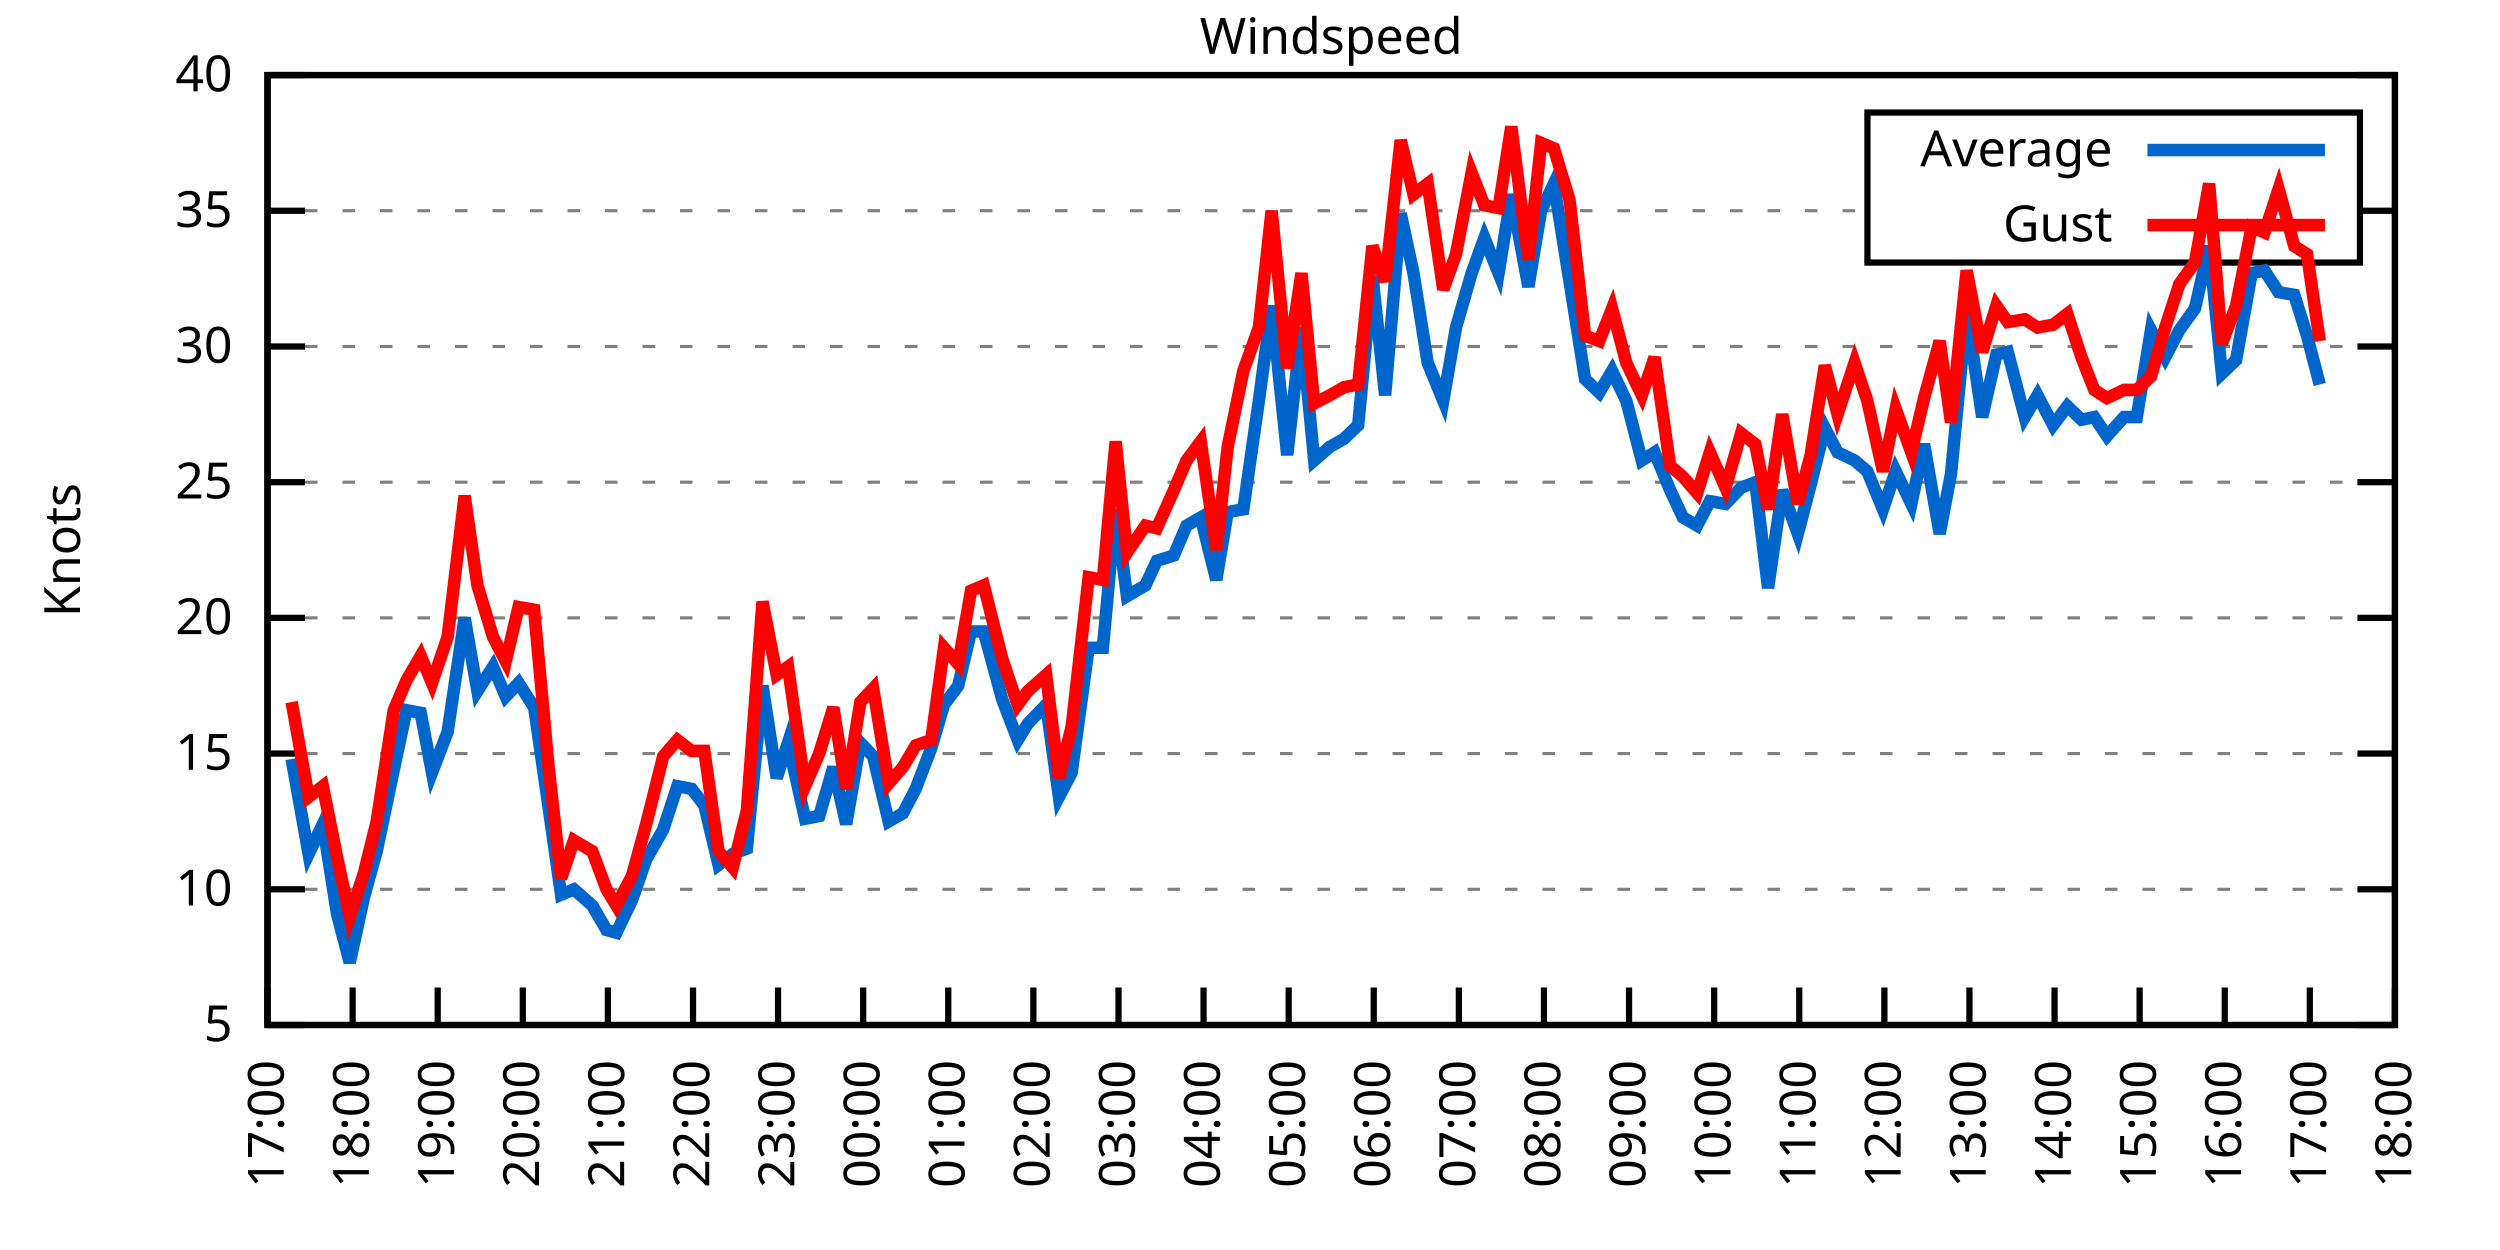
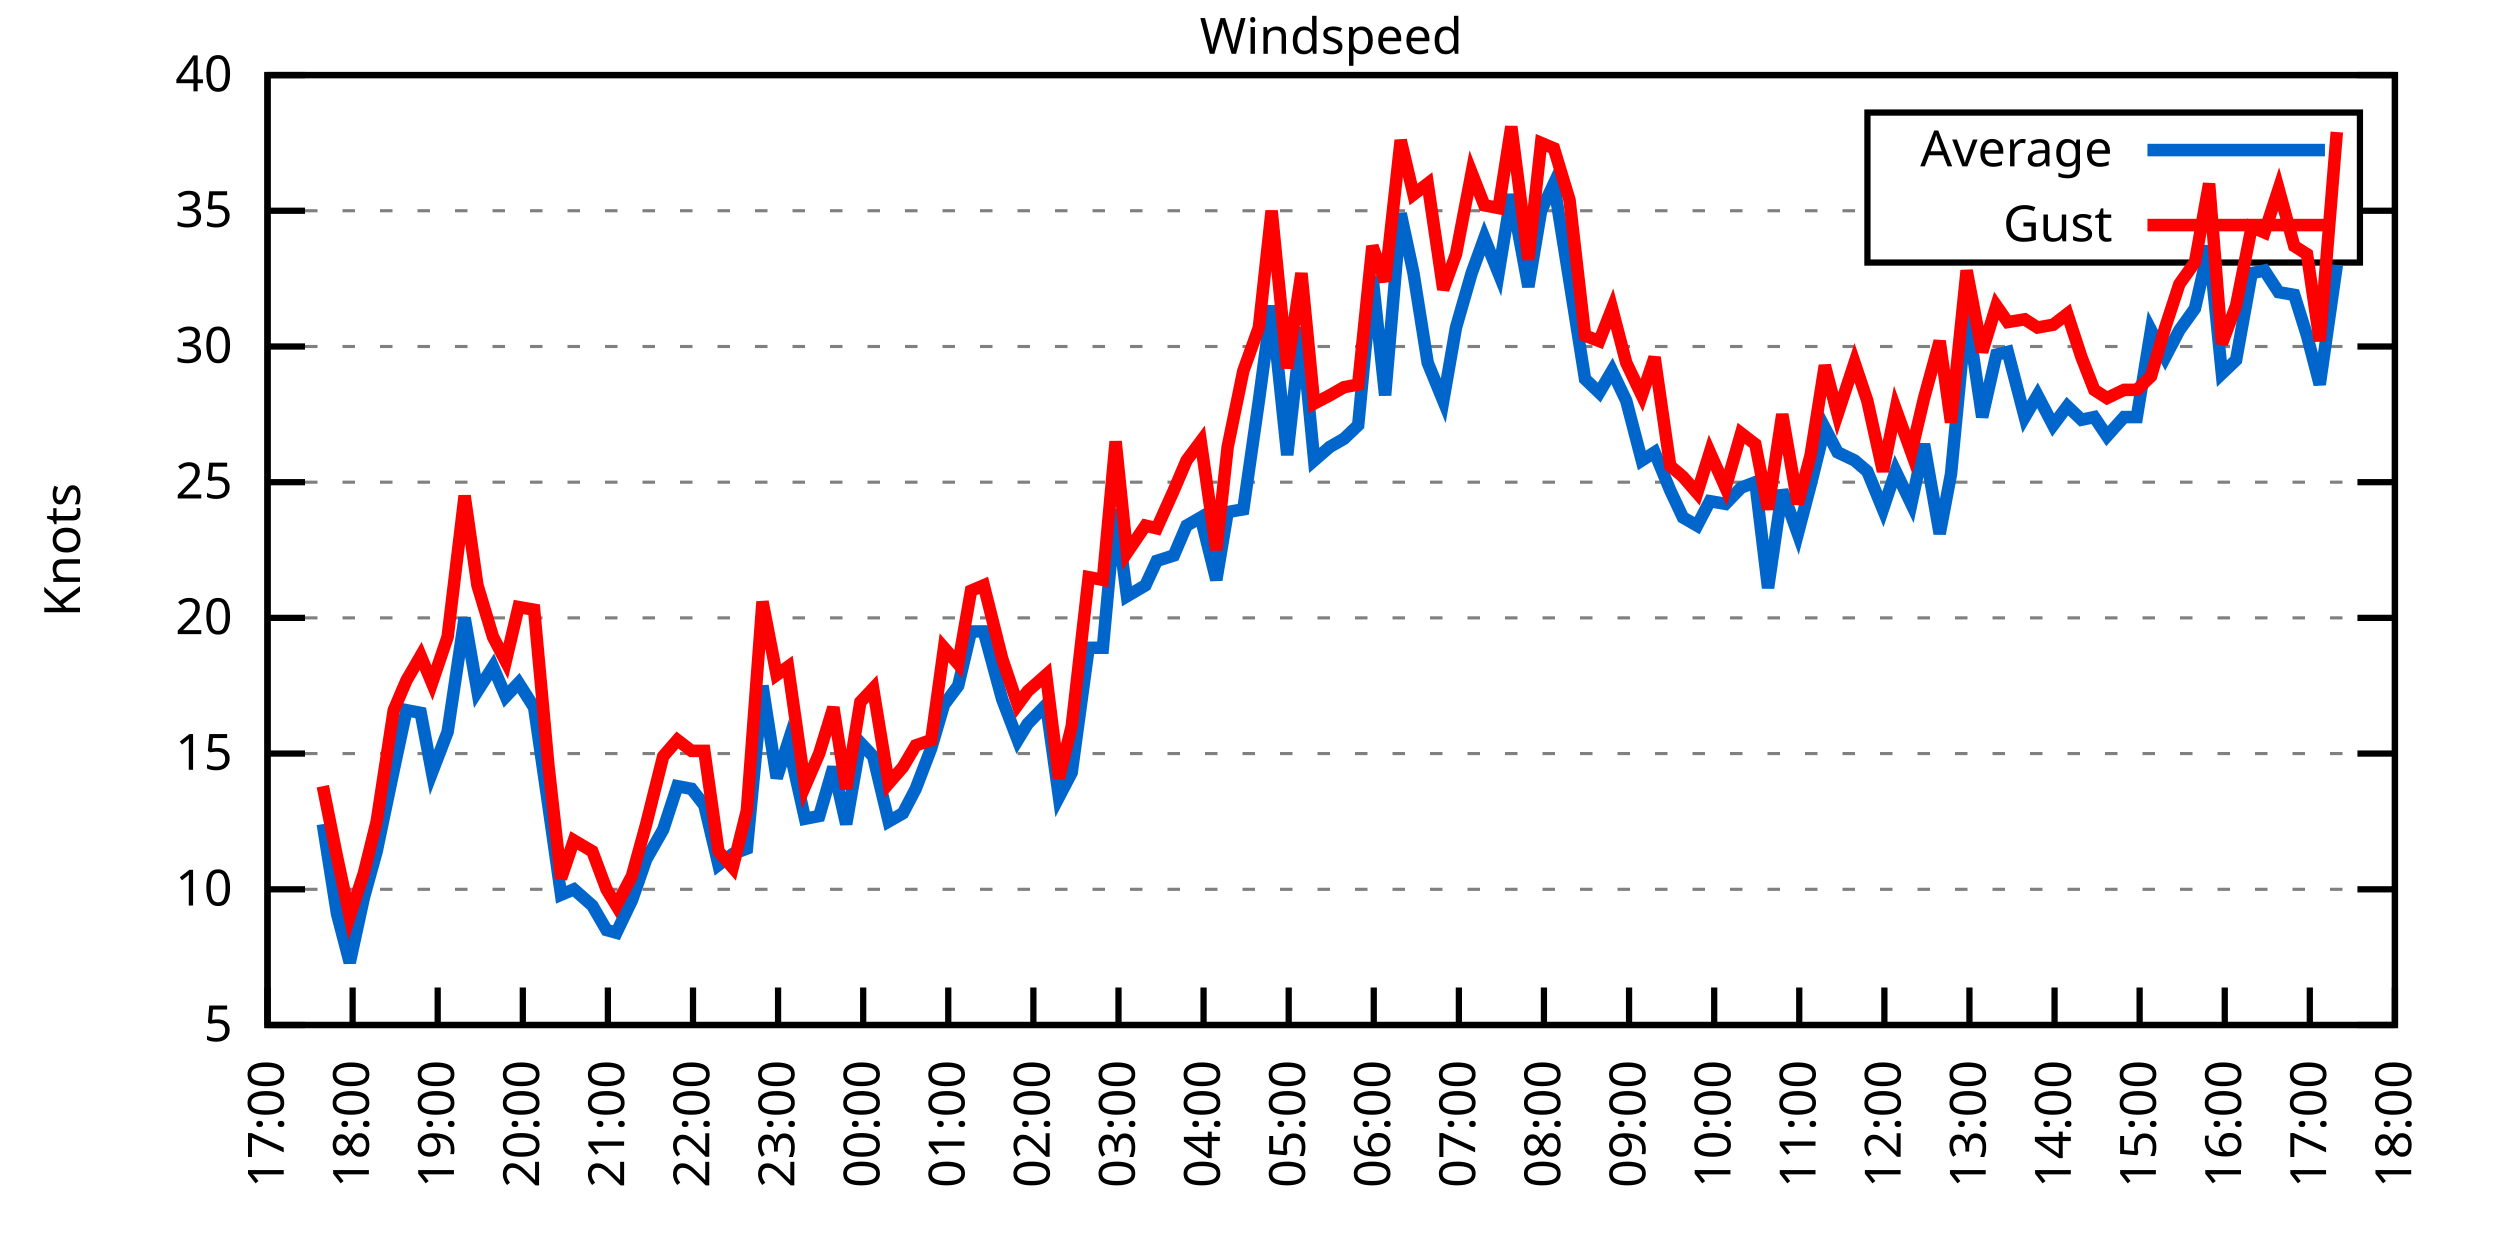
<svg xmlns="http://www.w3.org/2000/svg" xmlns:xlink="http://www.w3.org/1999/xlink" width="400" height="200" viewBox="0 0 400 200">
  <g id="gnuplot_canvas">
    <rect x="0" y="0" width="400" height="200" fill="none" />
    <defs>
      <circle id="gpDot" r="0.5" stroke-width="0.5" stroke="currentColor" />
      <path id="gpPt0" stroke-width="0.333" stroke="currentColor" d="M-1,0 h2 M0,-1 v2" />
      <path id="gpPt1" stroke-width="0.333" stroke="currentColor" d="M-1,-1 L1,1 M1,-1 L-1,1" />
      <path id="gpPt2" stroke-width="0.333" stroke="currentColor" d="M-1,0 L1,0 M0,-1 L0,1 M-1,-1 L1,1 M-1,1 L1,-1" />
      <rect id="gpPt3" stroke-width="0.333" stroke="currentColor" x="-1" y="-1" width="2" height="2" />
      <rect id="gpPt4" stroke-width="0.333" stroke="currentColor" fill="currentColor" x="-1" y="-1" width="2" height="2" />
      <circle id="gpPt5" stroke-width="0.333" stroke="currentColor" cx="0" cy="0" r="1" />
      <use xlink:href="#gpPt5" id="gpPt6" fill="currentColor" stroke="none" />
      <path id="gpPt7" stroke-width="0.333" stroke="currentColor" d="M0,-1.33 L-1.33,0.67 L1.33,0.67 z" />
      <use xlink:href="#gpPt7" id="gpPt8" fill="currentColor" stroke="none" />
      <use xlink:href="#gpPt7" id="gpPt9" stroke="currentColor" transform="rotate(180)" />
      <use xlink:href="#gpPt9" id="gpPt10" fill="currentColor" stroke="none" />
      <use xlink:href="#gpPt3" id="gpPt11" stroke="currentColor" transform="rotate(45)" />
      <use xlink:href="#gpPt11" id="gpPt12" fill="currentColor" stroke="none" />
      <path id="gpPt13" stroke-width="0.333" stroke="currentColor" d="M0,1.330 L1.265,0.411 L0.782,-1.067 L-0.782,-1.076 L-1.265,0.411 z" />
      <use xlink:href="#gpPt13" id="gpPt14" fill="currentColor" stroke="none" />
      <filter id="textbox" filterUnits="objectBoundingBox" x="0" y="0" height="1" width="1">
        <feFlood flood-color="white" flood-opacity="1" result="bgnd" />
        <feComposite in="SourceGraphic" in2="bgnd" operator="atop" />
      </filter>
      <filter id="greybox" filterUnits="objectBoundingBox" x="0" y="0" height="1" width="1">
        <feFlood flood-color="lightgrey" flood-opacity="1" result="grey" />
        <feComposite in="SourceGraphic" in2="grey" operator="atop" />
      </filter>
    </defs>
    <g fill="none" color="white" stroke="currentColor" stroke-width="1.00" stroke-linecap="butt" stroke-linejoin="miter">
</g>
    <g fill="none" color="black" stroke="currentColor" stroke-width="1.00" stroke-linecap="butt" stroke-linejoin="miter">
      <g stroke="none" shape-rendering="crispEdges">
        <polygon fill="rgb(255, 255, 255)" points="42.80,164.00 383.18,164.00 383.18,12.02 42.80,12.02 " />
      </g>
    </g>
    <g fill="none" color="black" stroke="currentColor" stroke-width="1.00" stroke-linecap="butt" stroke-linejoin="miter">
</g>
    <g fill="none" color="black" stroke="black" stroke-width="0.50" stroke-linecap="butt" stroke-linejoin="miter">
</g>
    <g fill="none" color="gray" stroke="currentColor" stroke-width="0.50" stroke-linecap="butt" stroke-linejoin="miter">
      <path stroke="gray" stroke-dasharray="2,4" class="gridline" d="M42.80,164.00 L383.19,164.00  " />
    </g>
    <g fill="none" color="gray" stroke="gray" stroke-width="1.00" stroke-linecap="butt" stroke-linejoin="miter">
</g>
    <g fill="none" color="black" stroke="currentColor" stroke-width="1.00" stroke-linecap="butt" stroke-linejoin="miter">
      <path stroke="black" d="M42.80,164.00 L48.80,164.00 M383.19,164.00 L377.19,164.00  " />
      <g transform="translate(37.20,166.60)" stroke="none" fill="black" font-family="Sans" font-size="8.00" text-anchor="end">
        <text>
          <tspan font-family="Sans"> 5</tspan>
        </text>
      </g>
    </g>
    <g fill="none" color="black" stroke="currentColor" stroke-width="1.00" stroke-linecap="butt" stroke-linejoin="miter">
</g>
    <g fill="none" color="black" stroke="black" stroke-width="0.50" stroke-linecap="butt" stroke-linejoin="miter">
</g>
    <g fill="none" color="gray" stroke="currentColor" stroke-width="0.50" stroke-linecap="butt" stroke-linejoin="miter">
      <path stroke="gray" stroke-dasharray="2,4" class="gridline" d="M42.80,142.29 L383.19,142.29  " />
    </g>
    <g fill="none" color="gray" stroke="gray" stroke-width="1.00" stroke-linecap="butt" stroke-linejoin="miter">
</g>
    <g fill="none" color="black" stroke="currentColor" stroke-width="1.00" stroke-linecap="butt" stroke-linejoin="miter">
      <path stroke="black" d="M42.80,142.29 L48.80,142.29 M383.19,142.29 L377.19,142.29  " />
      <g transform="translate(37.20,144.89)" stroke="none" fill="black" font-family="Sans" font-size="8.00" text-anchor="end">
        <text>
          <tspan font-family="Sans"> 10</tspan>
        </text>
      </g>
    </g>
    <g fill="none" color="black" stroke="currentColor" stroke-width="1.00" stroke-linecap="butt" stroke-linejoin="miter">
</g>
    <g fill="none" color="black" stroke="black" stroke-width="0.50" stroke-linecap="butt" stroke-linejoin="miter">
</g>
    <g fill="none" color="gray" stroke="currentColor" stroke-width="0.50" stroke-linecap="butt" stroke-linejoin="miter">
      <path stroke="gray" stroke-dasharray="2,4" class="gridline" d="M42.80,120.57 L383.19,120.57  " />
    </g>
    <g fill="none" color="gray" stroke="gray" stroke-width="1.00" stroke-linecap="butt" stroke-linejoin="miter">
</g>
    <g fill="none" color="black" stroke="currentColor" stroke-width="1.00" stroke-linecap="butt" stroke-linejoin="miter">
      <path stroke="black" d="M42.80,120.57 L48.80,120.57 M383.19,120.57 L377.19,120.57  " />
      <g transform="translate(37.20,123.17)" stroke="none" fill="black" font-family="Sans" font-size="8.00" text-anchor="end">
        <text>
          <tspan font-family="Sans"> 15</tspan>
        </text>
      </g>
    </g>
    <g fill="none" color="black" stroke="currentColor" stroke-width="1.00" stroke-linecap="butt" stroke-linejoin="miter">
</g>
    <g fill="none" color="black" stroke="black" stroke-width="0.50" stroke-linecap="butt" stroke-linejoin="miter">
</g>
    <g fill="none" color="gray" stroke="currentColor" stroke-width="0.50" stroke-linecap="butt" stroke-linejoin="miter">
      <path stroke="gray" stroke-dasharray="2,4" class="gridline" d="M42.80,98.86 L383.19,98.86  " />
    </g>
    <g fill="none" color="gray" stroke="gray" stroke-width="1.00" stroke-linecap="butt" stroke-linejoin="miter">
</g>
    <g fill="none" color="black" stroke="currentColor" stroke-width="1.00" stroke-linecap="butt" stroke-linejoin="miter">
      <path stroke="black" d="M42.80,98.86 L48.80,98.86 M383.19,98.86 L377.19,98.86  " />
      <g transform="translate(37.20,101.46)" stroke="none" fill="black" font-family="Sans" font-size="8.00" text-anchor="end">
        <text>
          <tspan font-family="Sans"> 20</tspan>
        </text>
      </g>
    </g>
    <g fill="none" color="black" stroke="currentColor" stroke-width="1.00" stroke-linecap="butt" stroke-linejoin="miter">
</g>
    <g fill="none" color="black" stroke="black" stroke-width="0.50" stroke-linecap="butt" stroke-linejoin="miter">
</g>
    <g fill="none" color="gray" stroke="currentColor" stroke-width="0.50" stroke-linecap="butt" stroke-linejoin="miter">
      <path stroke="gray" stroke-dasharray="2,4" class="gridline" d="M42.80,77.15 L383.19,77.15  " />
    </g>
    <g fill="none" color="gray" stroke="gray" stroke-width="1.00" stroke-linecap="butt" stroke-linejoin="miter">
</g>
    <g fill="none" color="black" stroke="currentColor" stroke-width="1.00" stroke-linecap="butt" stroke-linejoin="miter">
      <path stroke="black" d="M42.80,77.15 L48.80,77.15 M383.19,77.15 L377.19,77.15  " />
      <g transform="translate(37.20,79.75)" stroke="none" fill="black" font-family="Sans" font-size="8.00" text-anchor="end">
        <text>
          <tspan font-family="Sans"> 25</tspan>
        </text>
      </g>
    </g>
    <g fill="none" color="black" stroke="currentColor" stroke-width="1.00" stroke-linecap="butt" stroke-linejoin="miter">
</g>
    <g fill="none" color="black" stroke="black" stroke-width="0.50" stroke-linecap="butt" stroke-linejoin="miter">
</g>
    <g fill="none" color="gray" stroke="currentColor" stroke-width="0.50" stroke-linecap="butt" stroke-linejoin="miter">
      <path stroke="gray" stroke-dasharray="2,4" class="gridline" d="M42.80,55.44 L383.19,55.44  " />
    </g>
    <g fill="none" color="gray" stroke="gray" stroke-width="1.00" stroke-linecap="butt" stroke-linejoin="miter">
</g>
    <g fill="none" color="black" stroke="currentColor" stroke-width="1.00" stroke-linecap="butt" stroke-linejoin="miter">
      <path stroke="black" d="M42.80,55.44 L48.80,55.44 M383.19,55.44 L377.19,55.44  " />
      <g transform="translate(37.20,58.04)" stroke="none" fill="black" font-family="Sans" font-size="8.00" text-anchor="end">
        <text>
          <tspan font-family="Sans"> 30</tspan>
        </text>
      </g>
    </g>
    <g fill="none" color="black" stroke="currentColor" stroke-width="1.00" stroke-linecap="butt" stroke-linejoin="miter">
</g>
    <g fill="none" color="black" stroke="black" stroke-width="0.50" stroke-linecap="butt" stroke-linejoin="miter">
</g>
    <g fill="none" color="gray" stroke="currentColor" stroke-width="0.50" stroke-linecap="butt" stroke-linejoin="miter">
      <path stroke="gray" stroke-dasharray="2,4" class="gridline" d="M42.80,33.72 L298.79,33.72 M377.59,33.72 L383.19,33.72  " />
    </g>
    <g fill="none" color="gray" stroke="gray" stroke-width="1.00" stroke-linecap="butt" stroke-linejoin="miter">
</g>
    <g fill="none" color="black" stroke="currentColor" stroke-width="1.00" stroke-linecap="butt" stroke-linejoin="miter">
      <path stroke="black" d="M42.80,33.72 L48.80,33.72 M383.19,33.72 L377.19,33.72  " />
      <g transform="translate(37.20,36.32)" stroke="none" fill="black" font-family="Sans" font-size="8.00" text-anchor="end">
        <text>
          <tspan font-family="Sans"> 35</tspan>
        </text>
      </g>
    </g>
    <g fill="none" color="black" stroke="currentColor" stroke-width="1.00" stroke-linecap="butt" stroke-linejoin="miter">
</g>
    <g fill="none" color="black" stroke="black" stroke-width="0.50" stroke-linecap="butt" stroke-linejoin="miter">
</g>
    <g fill="none" color="gray" stroke="currentColor" stroke-width="0.50" stroke-linecap="butt" stroke-linejoin="miter">
      <path stroke="gray" stroke-dasharray="2,4" class="gridline" d="M42.80,12.01 L383.19,12.01  " />
    </g>
    <g fill="none" color="gray" stroke="gray" stroke-width="1.00" stroke-linecap="butt" stroke-linejoin="miter">
</g>
    <g fill="none" color="black" stroke="currentColor" stroke-width="1.00" stroke-linecap="butt" stroke-linejoin="miter">
      <path stroke="black" d="M42.80,12.01 L48.80,12.01 M383.19,12.01 L377.19,12.01  " />
      <g transform="translate(37.20,14.61)" stroke="none" fill="black" font-family="Sans" font-size="8.00" text-anchor="end">
        <text>
          <tspan font-family="Sans"> 40</tspan>
        </text>
      </g>
    </g>
    <g fill="none" color="black" stroke="currentColor" stroke-width="1.00" stroke-linecap="butt" stroke-linejoin="miter">
      <path stroke="black" d="M42.80,164.00 L42.80,158.00  " />
      <g transform="translate(45.40,169.60) rotate(270.00)" stroke="none" fill="black" font-family="Sans" font-size="8.00" text-anchor="end">
        <text>
          <tspan font-family="Sans">17:00</tspan>
        </text>
      </g>
    </g>
    <g fill="none" color="black" stroke="currentColor" stroke-width="1.00" stroke-linecap="butt" stroke-linejoin="miter">
      <path stroke="black" d="M56.42,164.00 L56.42,158.00  " />
      <g transform="translate(59.02,169.60) rotate(270.00)" stroke="none" fill="black" font-family="Sans" font-size="8.00" text-anchor="end">
        <text>
          <tspan font-family="Sans">18:00</tspan>
        </text>
      </g>
    </g>
    <g fill="none" color="black" stroke="currentColor" stroke-width="1.00" stroke-linecap="butt" stroke-linejoin="miter">
      <path stroke="black" d="M70.03,164.00 L70.03,158.00  " />
      <g transform="translate(72.63,169.60) rotate(270.00)" stroke="none" fill="black" font-family="Sans" font-size="8.00" text-anchor="end">
        <text>
          <tspan font-family="Sans">19:00</tspan>
        </text>
      </g>
    </g>
    <g fill="none" color="black" stroke="currentColor" stroke-width="1.00" stroke-linecap="butt" stroke-linejoin="miter">
      <path stroke="black" d="M83.65,164.00 L83.65,158.00  " />
      <g transform="translate(86.25,169.60) rotate(270.00)" stroke="none" fill="black" font-family="Sans" font-size="8.00" text-anchor="end">
        <text>
          <tspan font-family="Sans">20:00</tspan>
        </text>
      </g>
    </g>
    <g fill="none" color="black" stroke="currentColor" stroke-width="1.00" stroke-linecap="butt" stroke-linejoin="miter">
      <path stroke="black" d="M97.26,164.00 L97.26,158.00  " />
      <g transform="translate(99.86,169.60) rotate(270.00)" stroke="none" fill="black" font-family="Sans" font-size="8.00" text-anchor="end">
        <text>
          <tspan font-family="Sans">21:00</tspan>
        </text>
      </g>
    </g>
    <g fill="none" color="black" stroke="currentColor" stroke-width="1.00" stroke-linecap="butt" stroke-linejoin="miter">
      <path stroke="black" d="M110.88,164.00 L110.88,158.00  " />
      <g transform="translate(113.48,169.60) rotate(270.00)" stroke="none" fill="black" font-family="Sans" font-size="8.00" text-anchor="end">
        <text>
          <tspan font-family="Sans">22:00</tspan>
        </text>
      </g>
    </g>
    <g fill="none" color="black" stroke="currentColor" stroke-width="1.00" stroke-linecap="butt" stroke-linejoin="miter">
      <path stroke="black" d="M124.49,164.00 L124.49,158.00  " />
      <g transform="translate(127.09,169.60) rotate(270.00)" stroke="none" fill="black" font-family="Sans" font-size="8.00" text-anchor="end">
        <text>
          <tspan font-family="Sans">23:00</tspan>
        </text>
      </g>
    </g>
    <g fill="none" color="black" stroke="currentColor" stroke-width="1.00" stroke-linecap="butt" stroke-linejoin="miter">
      <path stroke="black" d="M138.11,164.00 L138.11,158.00  " />
      <g transform="translate(140.71,169.60) rotate(270.00)" stroke="none" fill="black" font-family="Sans" font-size="8.00" text-anchor="end">
        <text>
          <tspan font-family="Sans">00:00</tspan>
        </text>
      </g>
    </g>
    <g fill="none" color="black" stroke="currentColor" stroke-width="1.00" stroke-linecap="butt" stroke-linejoin="miter">
      <path stroke="black" d="M151.72,164.00 L151.72,158.00  " />
      <g transform="translate(154.32,169.60) rotate(270.00)" stroke="none" fill="black" font-family="Sans" font-size="8.00" text-anchor="end">
        <text>
          <tspan font-family="Sans">01:00</tspan>
        </text>
      </g>
    </g>
    <g fill="none" color="black" stroke="currentColor" stroke-width="1.00" stroke-linecap="butt" stroke-linejoin="miter">
      <path stroke="black" d="M165.34,164.00 L165.34,158.00  " />
      <g transform="translate(167.94,169.60) rotate(270.00)" stroke="none" fill="black" font-family="Sans" font-size="8.00" text-anchor="end">
        <text>
          <tspan font-family="Sans">02:00</tspan>
        </text>
      </g>
    </g>
    <g fill="none" color="black" stroke="currentColor" stroke-width="1.00" stroke-linecap="butt" stroke-linejoin="miter">
      <path stroke="black" d="M178.96,164.00 L178.96,158.00  " />
      <g transform="translate(181.56,169.60) rotate(270.00)" stroke="none" fill="black" font-family="Sans" font-size="8.00" text-anchor="end">
        <text>
          <tspan font-family="Sans">03:00</tspan>
        </text>
      </g>
    </g>
    <g fill="none" color="black" stroke="currentColor" stroke-width="1.00" stroke-linecap="butt" stroke-linejoin="miter">
      <path stroke="black" d="M192.57,164.00 L192.57,158.00  " />
      <g transform="translate(195.17,169.60) rotate(270.00)" stroke="none" fill="black" font-family="Sans" font-size="8.00" text-anchor="end">
        <text>
          <tspan font-family="Sans">04:00</tspan>
        </text>
      </g>
    </g>
    <g fill="none" color="black" stroke="currentColor" stroke-width="1.00" stroke-linecap="butt" stroke-linejoin="miter">
      <path stroke="black" d="M206.19,164.00 L206.19,158.00  " />
      <g transform="translate(208.79,169.60) rotate(270.00)" stroke="none" fill="black" font-family="Sans" font-size="8.00" text-anchor="end">
        <text>
          <tspan font-family="Sans">05:00</tspan>
        </text>
      </g>
    </g>
    <g fill="none" color="black" stroke="currentColor" stroke-width="1.00" stroke-linecap="butt" stroke-linejoin="miter">
      <path stroke="black" d="M219.80,164.00 L219.80,158.00  " />
      <g transform="translate(222.40,169.60) rotate(270.00)" stroke="none" fill="black" font-family="Sans" font-size="8.00" text-anchor="end">
        <text>
          <tspan font-family="Sans">06:00</tspan>
        </text>
      </g>
    </g>
    <g fill="none" color="black" stroke="currentColor" stroke-width="1.00" stroke-linecap="butt" stroke-linejoin="miter">
      <path stroke="black" d="M233.42,164.00 L233.42,158.00  " />
      <g transform="translate(236.02,169.60) rotate(270.00)" stroke="none" fill="black" font-family="Sans" font-size="8.00" text-anchor="end">
        <text>
          <tspan font-family="Sans">07:00</tspan>
        </text>
      </g>
    </g>
    <g fill="none" color="black" stroke="currentColor" stroke-width="1.00" stroke-linecap="butt" stroke-linejoin="miter">
      <path stroke="black" d="M247.03,164.00 L247.03,158.00  " />
      <g transform="translate(249.63,169.60) rotate(270.00)" stroke="none" fill="black" font-family="Sans" font-size="8.00" text-anchor="end">
        <text>
          <tspan font-family="Sans">08:00</tspan>
        </text>
      </g>
    </g>
    <g fill="none" color="black" stroke="currentColor" stroke-width="1.00" stroke-linecap="butt" stroke-linejoin="miter">
      <path stroke="black" d="M260.65,164.00 L260.65,158.00  " />
      <g transform="translate(263.25,169.60) rotate(270.00)" stroke="none" fill="black" font-family="Sans" font-size="8.00" text-anchor="end">
        <text>
          <tspan font-family="Sans">09:00</tspan>
        </text>
      </g>
    </g>
    <g fill="none" color="black" stroke="currentColor" stroke-width="1.00" stroke-linecap="butt" stroke-linejoin="miter">
      <path stroke="black" d="M274.27,164.00 L274.27,158.00  " />
      <g transform="translate(276.87,169.60) rotate(270.00)" stroke="none" fill="black" font-family="Sans" font-size="8.00" text-anchor="end">
        <text>
          <tspan font-family="Sans">10:00</tspan>
        </text>
      </g>
    </g>
    <g fill="none" color="black" stroke="currentColor" stroke-width="1.00" stroke-linecap="butt" stroke-linejoin="miter">
      <path stroke="black" d="M287.88,164.00 L287.88,158.00  " />
      <g transform="translate(290.48,169.60) rotate(270.00)" stroke="none" fill="black" font-family="Sans" font-size="8.00" text-anchor="end">
        <text>
          <tspan font-family="Sans">11:00</tspan>
        </text>
      </g>
    </g>
    <g fill="none" color="black" stroke="currentColor" stroke-width="1.00" stroke-linecap="butt" stroke-linejoin="miter">
      <path stroke="black" d="M301.50,164.00 L301.50,158.00  " />
      <g transform="translate(304.10,169.60) rotate(270.00)" stroke="none" fill="black" font-family="Sans" font-size="8.00" text-anchor="end">
        <text>
          <tspan font-family="Sans">12:00</tspan>
        </text>
      </g>
    </g>
    <g fill="none" color="black" stroke="currentColor" stroke-width="1.00" stroke-linecap="butt" stroke-linejoin="miter">
      <path stroke="black" d="M315.11,164.00 L315.11,158.00  " />
      <g transform="translate(317.71,169.60) rotate(270.00)" stroke="none" fill="black" font-family="Sans" font-size="8.00" text-anchor="end">
        <text>
          <tspan font-family="Sans">13:00</tspan>
        </text>
      </g>
    </g>
    <g fill="none" color="black" stroke="currentColor" stroke-width="1.00" stroke-linecap="butt" stroke-linejoin="miter">
      <path stroke="black" d="M328.73,164.00 L328.73,158.00  " />
      <g transform="translate(331.33,169.60) rotate(270.00)" stroke="none" fill="black" font-family="Sans" font-size="8.00" text-anchor="end">
        <text>
          <tspan font-family="Sans">14:00</tspan>
        </text>
      </g>
    </g>
    <g fill="none" color="black" stroke="currentColor" stroke-width="1.00" stroke-linecap="butt" stroke-linejoin="miter">
      <path stroke="black" d="M342.34,164.00 L342.34,158.00  " />
      <g transform="translate(344.94,169.60) rotate(270.00)" stroke="none" fill="black" font-family="Sans" font-size="8.00" text-anchor="end">
        <text>
          <tspan font-family="Sans">15:00</tspan>
        </text>
      </g>
    </g>
    <g fill="none" color="black" stroke="currentColor" stroke-width="1.00" stroke-linecap="butt" stroke-linejoin="miter">
      <path stroke="black" d="M355.96,164.00 L355.96,158.00  " />
      <g transform="translate(358.56,169.60) rotate(270.00)" stroke="none" fill="black" font-family="Sans" font-size="8.00" text-anchor="end">
        <text>
          <tspan font-family="Sans">16:00</tspan>
        </text>
      </g>
    </g>
    <g fill="none" color="black" stroke="currentColor" stroke-width="1.00" stroke-linecap="butt" stroke-linejoin="miter">
      <path stroke="black" d="M369.57,164.00 L369.57,158.00  " />
      <g transform="translate(372.17,169.60) rotate(270.00)" stroke="none" fill="black" font-family="Sans" font-size="8.00" text-anchor="end">
        <text>
          <tspan font-family="Sans">17:00</tspan>
        </text>
      </g>
    </g>
    <g fill="none" color="black" stroke="currentColor" stroke-width="1.00" stroke-linecap="butt" stroke-linejoin="miter">
      <path stroke="black" d="M383.19,164.00 L383.19,158.00  " />
      <g transform="translate(385.79,169.60) rotate(270.00)" stroke="none" fill="black" font-family="Sans" font-size="8.00" text-anchor="end">
        <text>
          <tspan font-family="Sans">18:00</tspan>
        </text>
      </g>
    </g>
    <g fill="none" color="black" stroke="currentColor" stroke-width="1.00" stroke-linecap="butt" stroke-linejoin="miter">
</g>
    <g fill="none" color="black" stroke="currentColor" stroke-width="1.00" stroke-linecap="butt" stroke-linejoin="miter">
      <path stroke="black" d="M42.80,12.01 L42.80,164.00 L383.19,164.00 L383.19,12.01 L42.80,12.01 Z  " />
    </g>
    <g fill="none" color="black" stroke="currentColor" stroke-width="1.00" stroke-linecap="butt" stroke-linejoin="miter">
</g>
    <g fill="none" color="black" stroke="currentColor" stroke-width="1.00" stroke-linecap="butt" stroke-linejoin="miter">
      <path stroke="black" d="M298.79,42.01 L298.79,18.01 L377.59,18.01 L377.59,42.01 L298.79,42.01 Z  " />
    </g>
    <g id="Windspeed_plot_1">
      <g fill="none" color="white" stroke="black" stroke-width="2.00" stroke-linecap="butt" stroke-linejoin="miter">
</g>
      <g fill="none" color="black" stroke="currentColor" stroke-width="2.00" stroke-linecap="butt" stroke-linejoin="miter">
        <g transform="translate(337.99,26.61)" stroke="none" fill="black" font-family="Sans" font-size="8.00" text-anchor="end">
          <text>
            <tspan font-family="Sans">Average</tspan>
          </text>
        </g>
      </g>
      <g fill="none" color="black" stroke="currentColor" stroke-width="2.00" stroke-linecap="butt" stroke-linejoin="miter">
-         <path stroke="rgb(  0, 102, 204)" d="M343.59,24.01 L371.99,24.01 M46.66,121.44 L49.38,136.64 L51.65,131.86 L53.92,146.20 L55.96,154.01 L58.23,143.59   L60.27,136.21 L63.00,123.18 L65.04,113.63 L67.31,114.06 L69.12,123.61 L71.62,117.10 L74.34,98.86 L76.39,110.59   L78.88,106.68 L80.92,111.45 L82.97,109.28 L85.46,113.19 L87.73,128.83 L89.77,143.16 L91.82,142.29 L94.77,144.89   L97.04,148.80 L98.62,149.24 L101.12,144.02 L103.39,137.51 L106.11,132.73 L108.38,125.79 L110.65,126.22 L112.69,128.83   L114.96,138.38 L117.23,136.64 L119.50,135.77 L122.00,109.72 L124.27,124.48 L126.08,118.84 L128.81,131.00 L131.07,130.56   L133.34,122.75 L135.39,131.86 L137.66,118.84 L139.70,121.01 L142.19,131.43 L144.46,130.13 L146.51,126.22 L149.00,119.71   L151.04,112.76 L153.31,109.72 L155.36,101.03 L157.40,101.03 L160.35,111.89 L162.84,118.40 L164.43,115.80 L167.38,112.76   L169.43,127.52 L171.47,123.61 L174.19,103.64 L176.46,103.64 L178.50,81.49 L180.32,95.39 L183.27,93.65 L185.08,89.74   L187.81,88.87 L189.85,84.10 L192.12,82.79 L194.61,92.78 L196.43,81.93 L198.93,81.49 L201.42,64.12 L203.46,48.92   L205.96,72.81 L208.23,52.40 L210.27,73.67 L212.77,71.50 L215.04,70.20 L217.31,68.03 L219.58,44.15 L221.62,63.25   L224.11,34.16 L226.16,43.71 L228.43,58.04 L230.92,64.12 L232.96,52.40 L235.46,43.71 L237.50,38.07 L239.77,43.71   L241.81,31.12 L244.54,45.88 L246.58,33.72 L248.62,29.38 L251.12,45.01 L253.61,60.65 L255.88,62.82 L257.93,59.34   L260.20,64.12 L262.69,73.67 L264.73,72.37 L267.23,78.45 L269.27,82.79 L271.54,84.10 L273.58,80.19 L276.08,80.62   L278.58,78.02 L280.85,77.15 L282.89,94.08 L285.16,78.45 L287.65,85.40 L289.70,77.58 L291.97,68.46 L294.01,72.37   L296.73,73.67 L298.77,75.41 L301.27,81.49 L303.31,75.41 L305.81,80.62 L307.85,71.07 L310.35,85.40 L312.16,75.85   L314.66,49.79 L317.15,66.73 L319.42,56.74 L321.24,56.30 L323.96,66.73 L326.00,63.25 L328.50,68.03 L330.77,64.99   L333.04,67.16 L335.08,66.73 L337.12,69.77 L339.85,66.73 L341.89,66.73 L344.16,52.83 L346.43,57.17 L348.70,52.83   L351.19,49.36 L353.46,39.37 L355.50,59.78 L357.77,57.61 L360.27,43.71 L362.31,43.28 L364.58,46.75 L367.08,47.18   L369.12,53.70 L371.16,61.52  " />
+         <path stroke="rgb(  0, 102, 204)" d="M343.59,24.01 L371.99,24.01 M51.65,131.86 L53.92,146.20 L55.96,154.01 L58.23,143.59 L60.27,136.21 L63.00,123.18   L65.04,113.63 L67.31,114.06 L69.12,123.61 L71.62,117.10 L74.34,98.86 L76.39,110.59 L78.88,106.68 L80.92,111.45   L82.97,109.28 L85.46,113.19 L87.73,128.83 L89.77,143.16 L91.82,142.29 L94.77,144.89 L97.04,148.80 L98.62,149.24   L101.12,144.02 L103.39,137.51 L106.11,132.73 L108.38,125.79 L110.65,126.22 L112.69,128.83 L114.96,138.38 L117.23,136.64   L119.50,135.77 L122.00,109.72 L124.27,124.48 L126.08,118.84 L128.81,131.00 L131.07,130.56 L133.34,122.75 L135.39,131.86   L137.66,118.84 L139.70,121.01 L142.19,131.43 L144.46,130.13 L146.51,126.22 L149.00,119.71 L151.04,112.76 L153.31,109.72   L155.36,101.03 L157.40,101.03 L160.35,111.89 L162.84,118.40 L164.43,115.80 L167.38,112.76 L169.43,127.52 L171.47,123.61   L174.19,103.64 L176.46,103.64 L178.50,81.49 L180.32,95.39 L183.27,93.65 L185.08,89.74 L187.81,88.87 L189.85,84.10   L192.12,82.79 L194.61,92.78 L196.43,81.93 L198.93,81.49 L201.42,64.12 L203.46,48.92 L205.96,72.81 L208.23,52.40   L210.27,73.67 L212.77,71.50 L215.04,70.20 L217.31,68.03 L219.58,44.15 L221.62,63.25 L224.11,34.16 L226.16,43.71   L228.43,58.04 L230.92,64.12 L232.96,52.40 L235.46,43.71 L237.50,38.07 L239.77,43.71 L241.81,31.12 L244.54,45.88   L246.58,33.72 L248.62,29.38 L251.12,45.01 L253.61,60.65 L255.88,62.82 L257.93,59.34 L260.20,64.12 L262.69,73.67   L264.73,72.37 L267.23,78.45 L269.27,82.79 L271.54,84.10 L273.58,80.19 L276.08,80.62 L278.58,78.02 L280.85,77.15   L282.89,94.08 L285.16,78.45 L287.65,85.40 L289.70,77.58 L291.97,68.46 L294.01,72.37 L296.73,73.67 L298.77,75.41   L301.27,81.49 L303.31,75.41 L305.81,80.62 L307.85,71.07 L310.35,85.40 L312.16,75.85 L314.66,49.79 L317.15,66.73   L319.42,56.74 L321.24,56.30 L323.96,66.73 L326.00,63.25 L328.50,68.03 L330.77,64.99 L333.04,67.16 L335.08,66.73   L337.12,69.77 L339.85,66.73 L341.89,66.73 L344.16,52.83 L346.43,57.17 L348.70,52.83 L351.19,49.36 L353.46,39.37   L355.50,59.78 L357.77,57.61 L360.27,43.71 L362.31,43.28 L364.58,46.75 L367.08,47.18 L369.12,53.70 L371.16,61.52   L373.89,42.41  " />
      </g>
    </g>
    <g id="Windspeed_plot_2">
      <g fill="none" color="black" stroke="currentColor" stroke-width="2.00" stroke-linecap="butt" stroke-linejoin="miter">
        <g transform="translate(337.99,38.61)" stroke="none" fill="black" font-family="Sans" font-size="8.00" text-anchor="end">
          <text>
            <tspan font-family="Sans">Gust</tspan>
          </text>
        </g>
      </g>
      <g fill="none" color="black" stroke="currentColor" stroke-width="2.00" stroke-linecap="butt" stroke-linejoin="miter">
-         <path stroke="rgb(255,   0,   0)" d="M343.59,36.01 L371.99,36.01 M46.66,112.32 L49.38,127.52 L51.65,125.79 L53.92,137.08 L55.96,146.63 L58.23,139.68   L60.27,131.43 L63.00,113.63 L65.04,108.85 L67.31,104.94 L69.12,109.28 L71.62,101.90 L74.34,79.32 L76.39,93.65   L78.88,101.90 L80.92,105.81 L82.97,97.12 L85.46,97.56 L87.73,122.31 L89.77,140.55 L91.82,134.47 L94.77,136.21   L97.04,142.29 L98.62,144.89 L101.12,140.12 L103.39,131.86 L106.11,121.01 L108.38,118.40 L110.65,120.14 L112.69,120.14   L114.96,136.21 L117.23,138.81 L119.50,129.69 L122.00,96.26 L124.27,107.98 L126.08,106.68 L128.81,125.79 L131.07,120.57   L133.34,113.19 L135.39,126.22 L137.66,112.32 L139.70,110.15 L142.19,125.35 L144.46,122.75 L146.51,119.27 L149.00,118.40   L151.04,103.64 L153.31,106.24 L155.36,94.52 L157.40,93.65 L160.35,105.38 L162.84,112.76 L164.43,110.59 L167.38,107.98   L169.43,124.48 L171.47,116.23 L174.19,92.35 L176.46,92.78 L178.50,70.63 L180.32,88.44 L183.27,84.10 L185.08,84.53   L187.81,78.45 L189.85,73.67 L192.12,70.63 L194.61,88.00 L196.43,71.50 L198.93,59.34 L201.42,52.40 L203.46,33.72   L205.96,58.91 L208.23,43.71 L210.27,64.56 L212.77,63.25 L215.04,61.95 L217.31,61.52 L219.58,39.37 L221.62,45.01   L224.11,22.43 L226.16,31.12 L228.43,29.38 L230.92,46.32 L232.96,40.67 L235.46,27.64 L237.50,32.85 L239.77,33.29   L241.81,20.26 L244.54,41.54 L246.58,22.87 L248.62,23.73 L251.12,31.99 L253.61,53.70 L255.88,54.57 L257.93,49.36   L260.20,58.04 L262.69,63.25 L264.73,57.17 L267.23,74.54 L269.27,76.28 L271.54,78.89 L273.58,72.37 L276.08,78.02   L278.58,69.33 L280.85,71.07 L282.89,81.49 L285.16,66.29 L287.65,80.62 L289.70,72.81 L291.97,58.48 L294.01,66.29   L296.73,58.04 L298.77,64.12 L301.27,75.41 L303.31,65.42 L305.81,72.37 L307.85,63.69 L310.35,54.57 L312.16,67.59   L314.66,43.28 L317.15,56.30 L319.42,48.92 L321.24,51.53 L323.96,51.09 L326.00,52.40 L328.50,51.96 L330.77,50.22   L333.04,57.17 L335.08,62.38 L337.12,63.69 L339.85,62.38 L341.89,62.38 L344.16,60.21 L346.43,52.40 L348.70,45.45   L351.19,41.97 L353.46,29.38 L355.50,55.00 L357.77,48.92 L360.27,36.33 L362.31,37.20 L364.58,30.25 L367.08,39.37   L369.12,40.67 L371.16,54.57  " />
+         <path stroke="rgb(255,   0,   0)" d="M343.59,36.01 L371.99,36.01 M51.65,125.79 L53.92,137.08 L55.96,146.63 L58.23,139.68 L60.27,131.43 L63.00,113.63   L65.04,108.85 L67.31,104.94 L69.12,109.28 L71.62,101.90 L74.34,79.32 L76.39,93.65 L78.88,101.90 L80.92,105.81   L82.97,97.12 L85.46,97.56 L87.73,122.31 L89.77,140.55 L91.82,134.47 L94.77,136.21 L97.04,142.29 L98.62,144.89   L101.12,140.12 L103.39,131.86 L106.11,121.01 L108.38,118.40 L110.65,120.14 L112.69,120.14 L114.96,136.21 L117.23,138.81   L119.50,129.69 L122.00,96.26 L124.27,107.98 L126.08,106.68 L128.81,125.79 L131.07,120.57 L133.34,113.19 L135.39,126.22   L137.66,112.32 L139.70,110.15 L142.19,125.35 L144.46,122.75 L146.51,119.27 L149.00,118.40 L151.04,103.64 L153.31,106.24   L155.36,94.52 L157.40,93.65 L160.35,105.38 L162.84,112.76 L164.43,110.59 L167.38,107.98 L169.43,124.48 L171.47,116.23   L174.19,92.35 L176.46,92.78 L178.50,70.63 L180.32,88.44 L183.27,84.10 L185.08,84.53 L187.81,78.45 L189.85,73.67   L192.12,70.63 L194.61,88.00 L196.43,71.50 L198.93,59.34 L201.42,52.40 L203.46,33.72 L205.96,58.91 L208.23,43.71   L210.27,64.56 L212.77,63.25 L215.04,61.95 L217.31,61.52 L219.58,39.37 L221.62,45.01 L224.11,22.43 L226.16,31.12   L228.43,29.38 L230.92,46.32 L232.96,40.67 L235.46,27.64 L237.50,32.85 L239.77,33.29 L241.81,20.26 L244.54,41.54   L246.58,22.87 L248.62,23.73 L251.12,31.99 L253.61,53.70 L255.88,54.57 L257.93,49.36 L260.20,58.04 L262.69,63.25   L264.73,57.17 L267.23,74.54 L269.27,76.28 L271.54,78.89 L273.58,72.37 L276.08,78.02 L278.58,69.33 L280.85,71.07   L282.89,81.49 L285.16,66.29 L287.65,80.62 L289.70,72.81 L291.97,58.48 L294.01,66.29 L296.73,58.04 L298.77,64.12   L301.27,75.41 L303.31,65.42 L305.81,72.37 L307.85,63.69 L310.35,54.57 L312.16,67.59 L314.66,43.28 L317.15,56.30   L319.42,48.92 L321.24,51.53 L323.96,51.09 L326.00,52.40 L328.50,51.96 L330.77,50.22 L333.04,57.17 L335.08,62.38   L337.12,63.69 L339.85,62.38 L341.89,62.38 L344.16,60.21 L346.43,52.40 L348.70,45.45 L351.19,41.97 L353.46,29.38   L355.50,55.00 L357.77,48.92 L360.27,36.33 L362.31,37.20 L364.58,30.25 L367.08,39.37 L369.12,40.67 L371.16,54.57   L373.89,21.13  " />
      </g>
    </g>
    <g fill="none" color="black" stroke="currentColor" stroke-width="2.00" stroke-linecap="butt" stroke-linejoin="miter">
</g>
    <g fill="none" color="black" stroke="black" stroke-width="1.00" stroke-linecap="butt" stroke-linejoin="miter">
</g>
    <g fill="none" color="black" stroke="currentColor" stroke-width="1.00" stroke-linecap="butt" stroke-linejoin="miter">
      <path stroke="black" d="M42.80,12.01 L42.80,164.00 L383.19,164.00 L383.19,12.01 L42.80,12.01 Z  " />
      <g transform="translate(12.80,88.01) rotate(270.00)" stroke="none" fill="black" font-family="Sans" font-size="8.00" text-anchor="middle">
        <text>
          <tspan font-family="Sans">Knots</tspan>
        </text>
      </g>
    </g>
    <g fill="none" color="black" stroke="currentColor" stroke-width="1.00" stroke-linecap="butt" stroke-linejoin="miter">
</g>
    <g fill="none" color="black" stroke="currentColor" stroke-width="1.00" stroke-linecap="butt" stroke-linejoin="miter">
      <g transform="translate(212.99,8.61)" stroke="none" fill="black" font-family="Sans" font-size="8.00" text-anchor="middle">
        <text>
          <tspan font-family="Sans">Windspeed</tspan>
        </text>
      </g>
    </g>
    <g fill="none" color="black" stroke="currentColor" stroke-width="1.00" stroke-linecap="butt" stroke-linejoin="miter">
</g>
  </g>
</svg>
